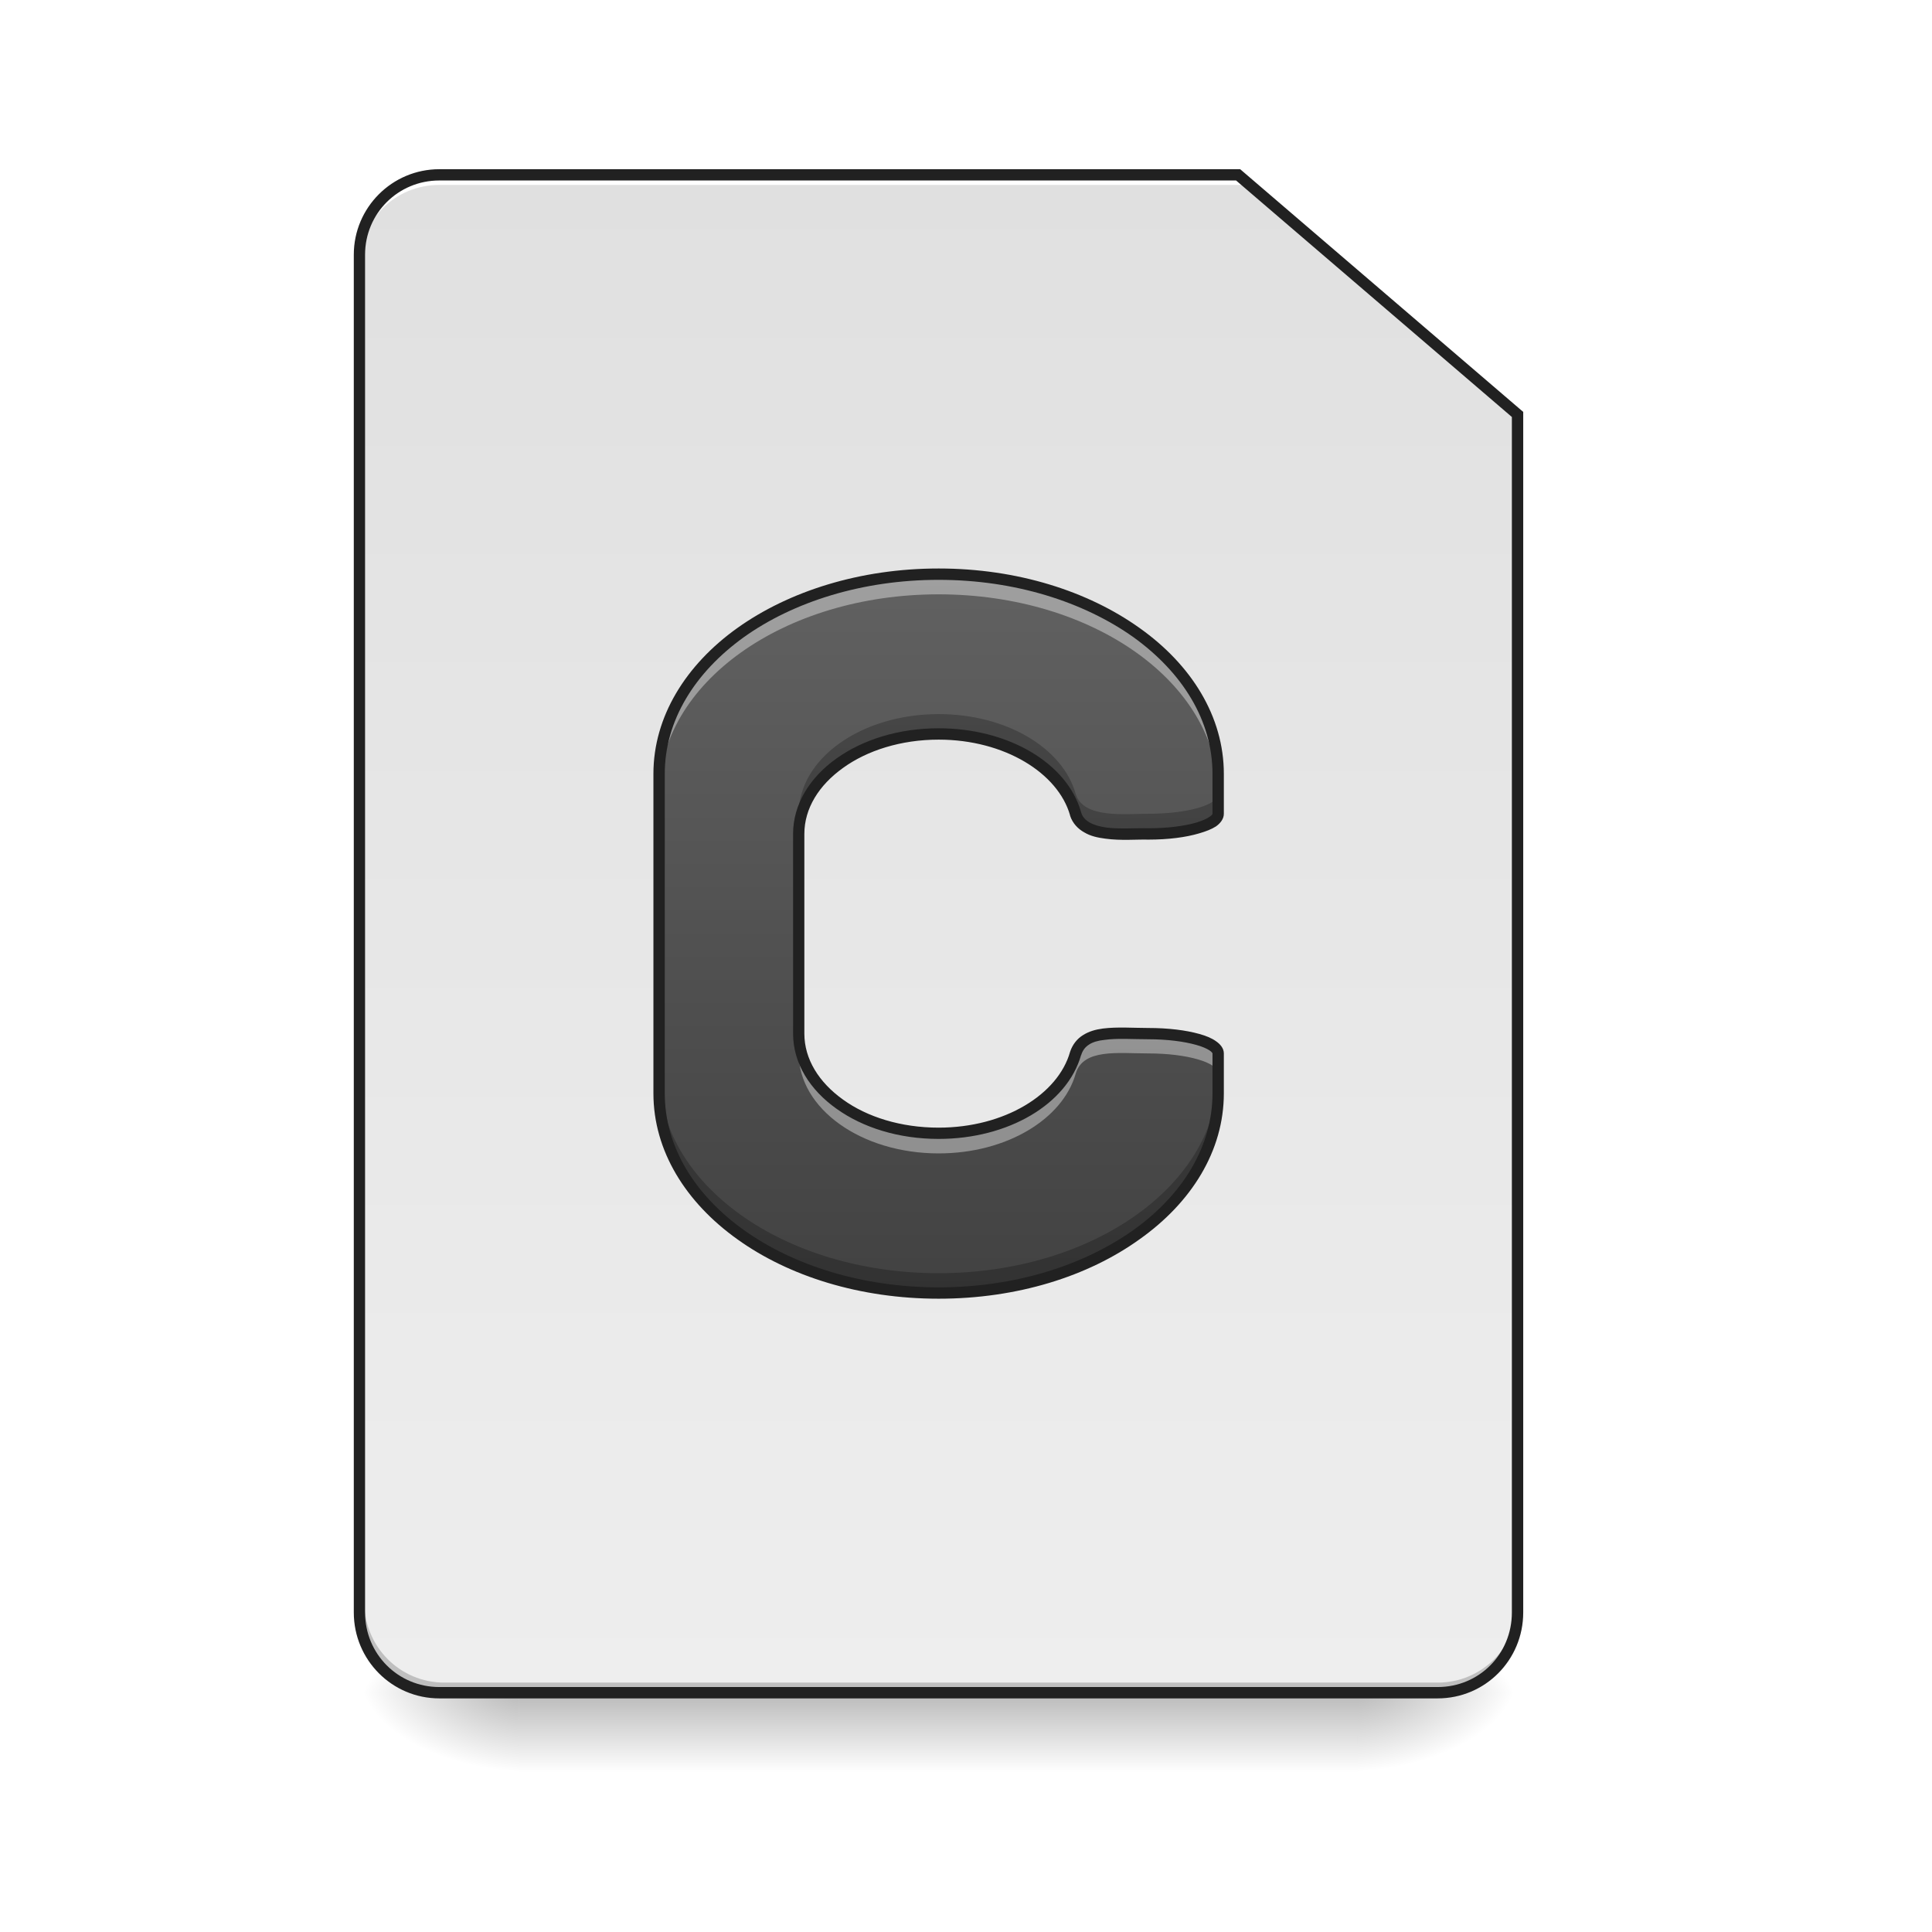
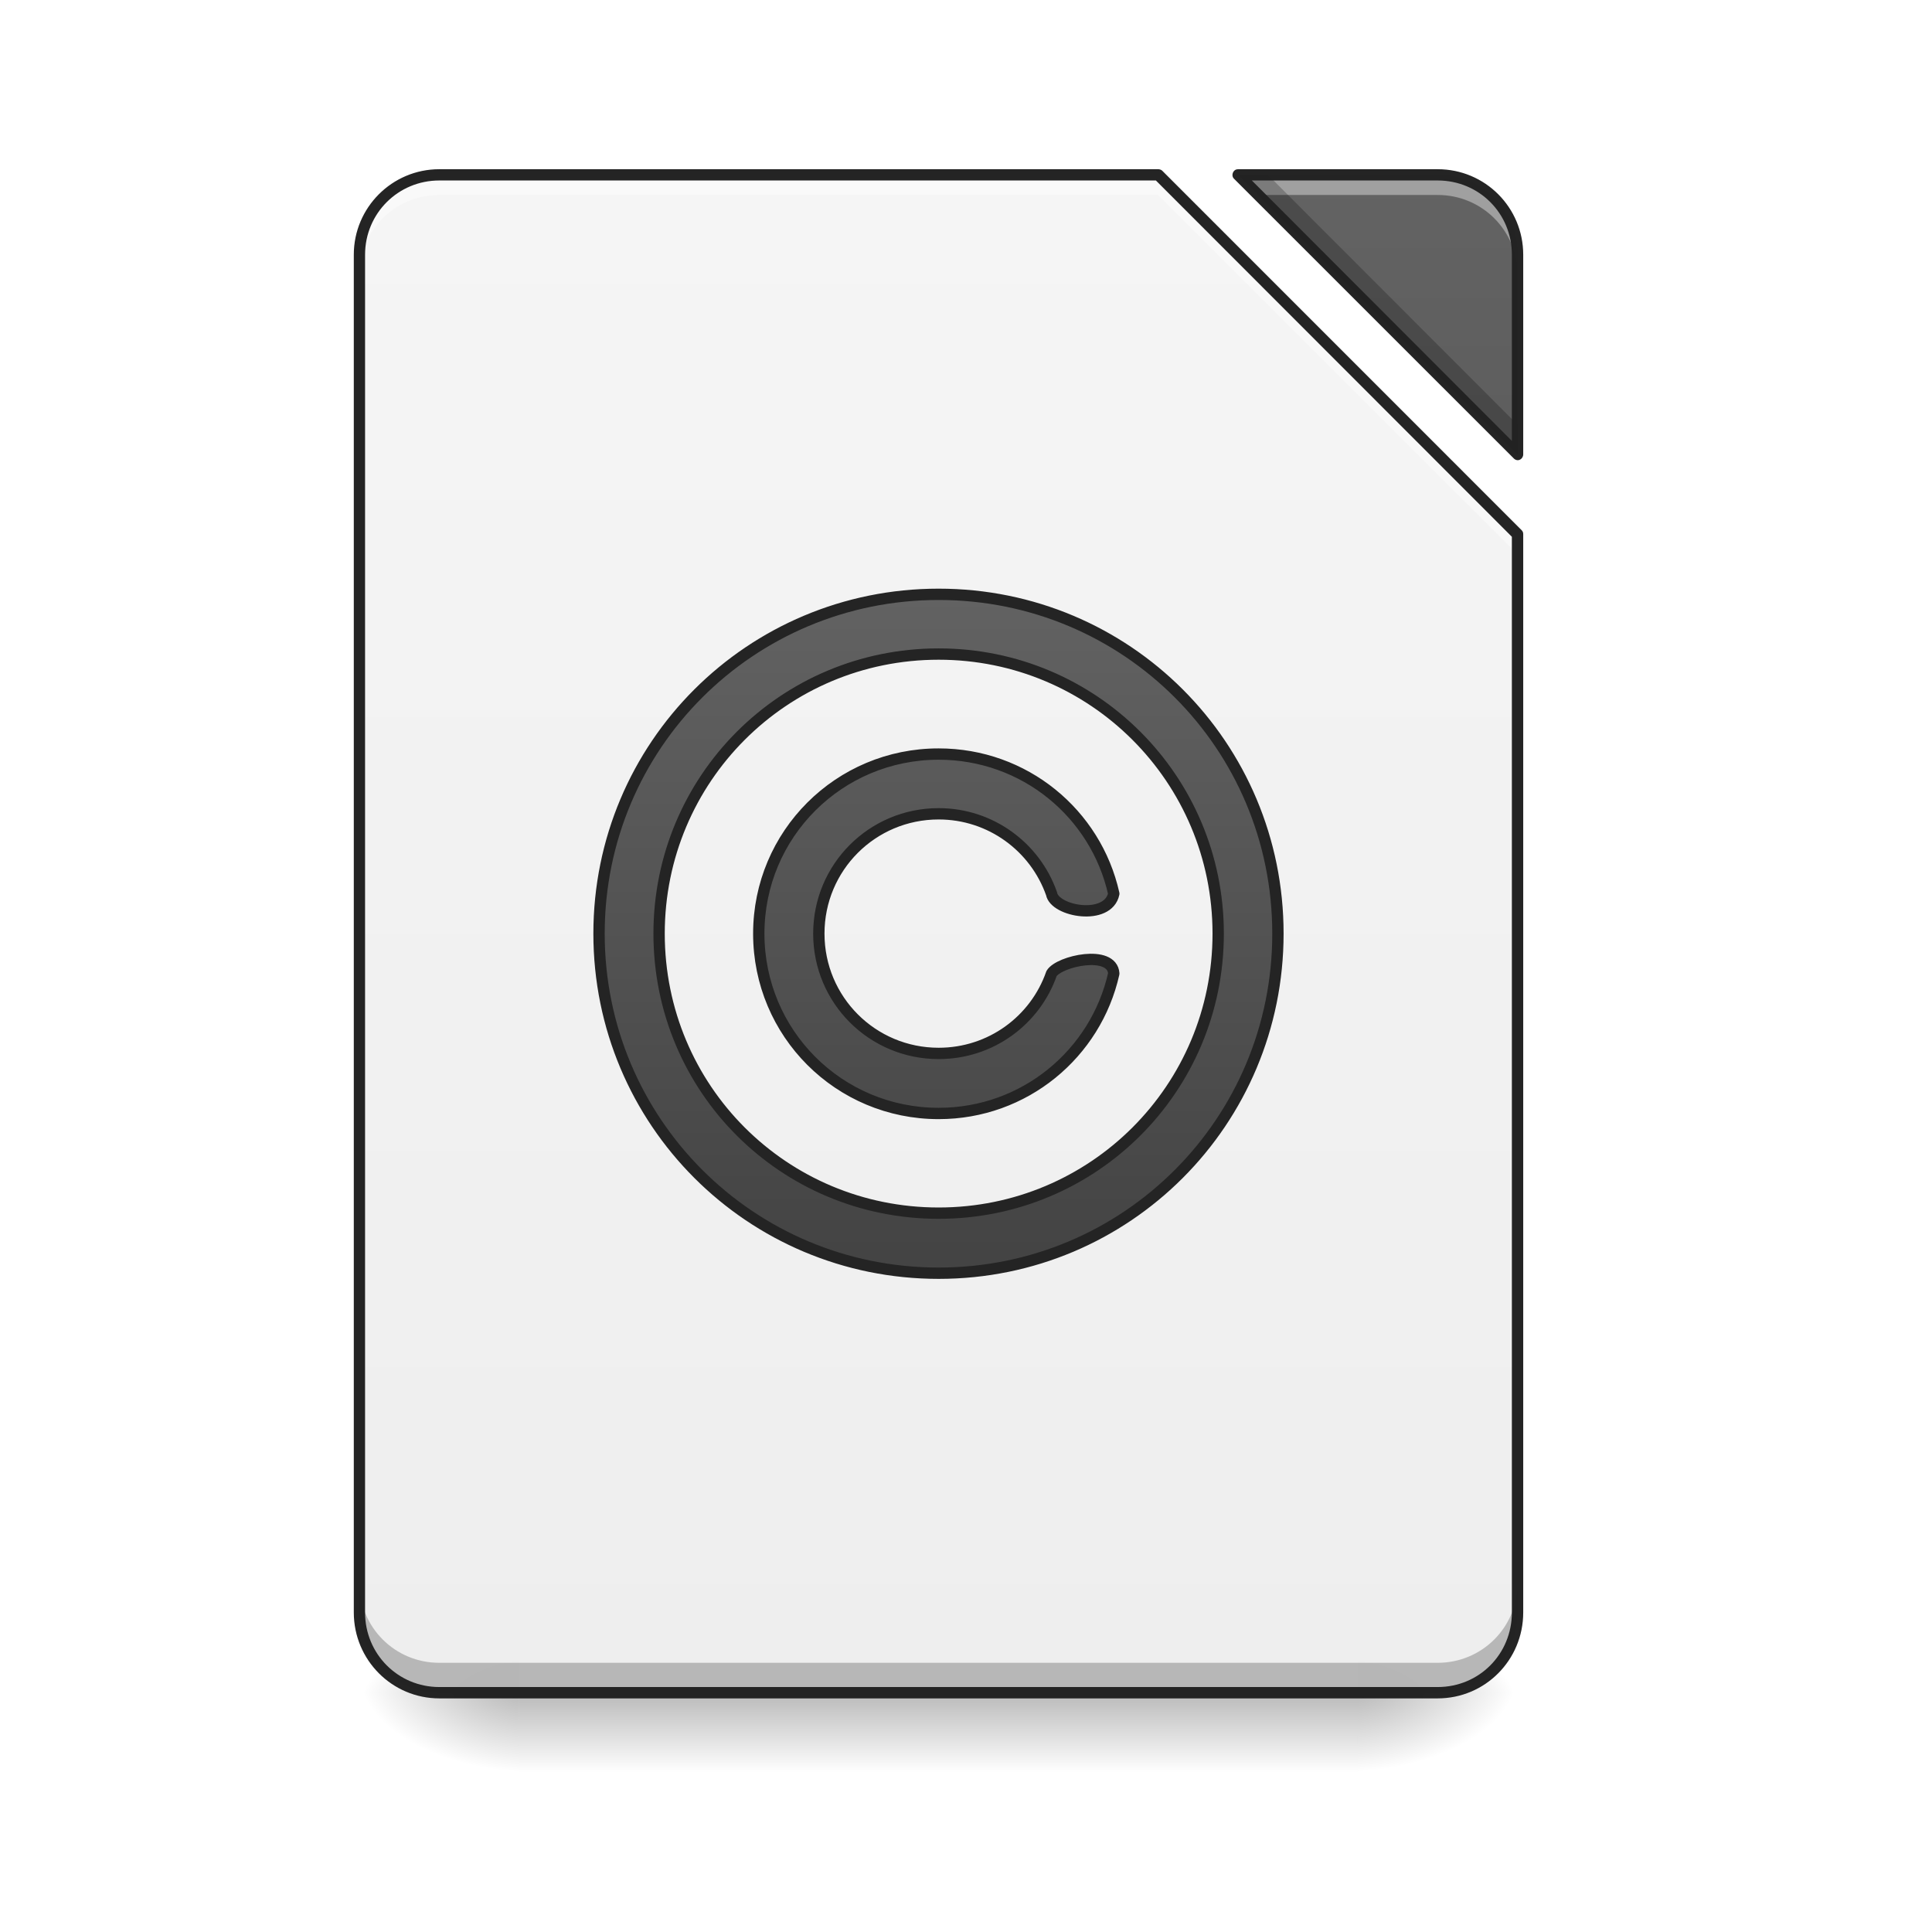
- <svg xmlns="http://www.w3.org/2000/svg" width="24pt" height="24pt" viewBox="0 0 24 24" version="1.1">
+ <svg xmlns="http://www.w3.org/2000/svg" xmlns:xlink="http://www.w3.org/1999/xlink" width="24pt" height="24pt" viewBox="0 0 24 24" version="1.1">
  <defs>
    <linearGradient id="linear0" gradientUnits="userSpaceOnUse" x1="254" y1="233.5" x2="254" y2="254.667" gradientTransform="matrix(0.0468795,0,0,0.0468795,-0.0000028613,10.07909)">
      <stop offset="0" style="stop-color:rgb(0%,0%,0%);stop-opacity:0.275;" />
      <stop offset="1" style="stop-color:rgb(0%,0%,0%);stop-opacity:0;" />
    </linearGradient>
    <radialGradient id="radial0" gradientUnits="userSpaceOnUse" cx="450.909" cy="189.579" fx="450.909" fy="189.579" r="21.167" gradientTransform="matrix(0.000000130628,-0.0585994,-0.105479,-0.0000000761539,36.61728,47.6965)">
      <stop offset="0" style="stop-color:rgb(0%,0%,0%);stop-opacity:0.314;" />
      <stop offset="0.222" style="stop-color:rgb(0%,0%,0%);stop-opacity:0.275;" />
      <stop offset="1" style="stop-color:rgb(0%,0%,0%);stop-opacity:0;" />
    </radialGradient>
    <radialGradient id="radial1" gradientUnits="userSpaceOnUse" cx="450.909" cy="189.579" fx="450.909" fy="189.579" r="21.167" gradientTransform="matrix(-0.000000130628,0.0585994,0.105479,0.0000000761539,-13.29865,-5.645609)">
      <stop offset="0" style="stop-color:rgb(0%,0%,0%);stop-opacity:0.314;" />
      <stop offset="0.222" style="stop-color:rgb(0%,0%,0%);stop-opacity:0.275;" />
      <stop offset="1" style="stop-color:rgb(0%,0%,0%);stop-opacity:0;" />
    </radialGradient>
    <radialGradient id="radial2" gradientUnits="userSpaceOnUse" cx="450.909" cy="189.579" fx="450.909" fy="189.579" r="21.167" gradientTransform="matrix(-0.000000130628,-0.0585994,0.105479,-0.0000000761539,-13.29865,47.6965)">
      <stop offset="0" style="stop-color:rgb(0%,0%,0%);stop-opacity:0.314;" />
      <stop offset="0.222" style="stop-color:rgb(0%,0%,0%);stop-opacity:0.275;" />
      <stop offset="1" style="stop-color:rgb(0%,0%,0%);stop-opacity:0;" />
    </radialGradient>
    <radialGradient id="radial3" gradientUnits="userSpaceOnUse" cx="450.909" cy="189.579" fx="450.909" fy="189.579" r="21.167" gradientTransform="matrix(0.000000130628,0.0585994,-0.105479,0.0000000761539,36.61728,-5.64561)">
      <stop offset="0" style="stop-color:rgb(0%,0%,0%);stop-opacity:0.314;" />
      <stop offset="0.222" style="stop-color:rgb(0%,0%,0%);stop-opacity:0.275;" />
      <stop offset="1" style="stop-color:rgb(0%,0%,0%);stop-opacity:0;" />
    </radialGradient>
-     <linearGradient id="linear1" gradientUnits="userSpaceOnUse" x1="232.833" y1="233.5" x2="232.833" y2="-168.667" gradientTransform="matrix(0.0468795,0,0,0.0468795,0,10.07909)">
+     <filter id="alpha" filterUnits="objectBoundingBox" x="0%" y="0%" width="100%" height="100%">
+       <feColorMatrix type="matrix" in="SourceGraphic" values="0 0 0 0 1 0 0 0 0 1 0 0 0 0 1 0 0 0 1 0" />
+     </filter>
+     <mask id="mask0">
+       <g filter="url(#alpha)">
+         <rect x="0" y="0" width="24" height="24" style="fill:rgb(0%,0%,0%);fill-opacity:0.988;stroke:none;" />
+       </g>
+     </mask>
+     <linearGradient id="linear1" gradientUnits="userSpaceOnUse" x1="940" y1="1695.118" x2="940" y2="175.118" gradientTransform="matrix(0.0124035,0,0,0.0124035,0,0)">
      <stop offset="0" style="stop-color:rgb(93.333%,93.333%,93.333%);stop-opacity:1;" />
-       <stop offset="1" style="stop-color:rgb(87.843%,87.843%,87.843%);stop-opacity:1;" />
+       <stop offset="1" style="stop-color:rgb(96.078%,96.078%,96.078%);stop-opacity:1;" />
    </linearGradient>
-     <linearGradient id="linear2" gradientUnits="userSpaceOnUse" x1="940" y1="1295.118" x2="940" y2="575.118" gradientTransform="matrix(0.0124035,0,0,0.0124035,0,0)">
+     <clipPath id="clip1">
+       <rect x="0" y="0" width="24" height="24" />
+     </clipPath>
+     <g id="surface5" clip-path="url(#clip1)">
+       <path style=" stroke:none;fill-rule:nonzero;fill:url(#linear1);" d="M 5.457 2.172 C 4.906 2.172 4.465 2.613 4.465 3.164 L 4.465 20.031 C 4.465 20.582 4.906 21.027 5.457 21.027 L 17.859 21.027 C 18.41 21.027 18.852 20.582 18.852 20.031 L 18.852 6.637 L 14.387 2.172 Z M 15.379 2.172 L 18.852 5.645 L 18.852 3.164 C 18.852 2.613 18.41 2.172 17.859 2.172 Z M 15.379 2.172 " />
+     </g>
+     <mask id="mask1">
+       <g filter="url(#alpha)">
+         <rect x="0" y="0" width="24" height="24" style="fill:rgb(0%,0%,0%);fill-opacity:0.988;stroke:none;" />
+       </g>
+     </mask>
+     <linearGradient id="linear2" gradientUnits="userSpaceOnUse" x1="940" y1="1695.118" x2="940" y2="175.118" gradientTransform="matrix(0.0124035,0,0,0.0124035,0,0)">
      <stop offset="0" style="stop-color:rgb(25.882%,25.882%,25.882%);stop-opacity:1;" />
      <stop offset="1" style="stop-color:rgb(38.039%,38.039%,38.039%);stop-opacity:1;" />
    </linearGradient>
+     <clipPath id="clip2">
+       <rect x="0" y="0" width="24" height="24" />
+     </clipPath>
+     <g id="surface8" clip-path="url(#clip2)">
+       <path style=" stroke:none;fill-rule:nonzero;fill:url(#linear2);" d="M 15.379 2.172 L 18.852 5.645 L 18.852 3.164 C 18.852 2.613 18.41 2.172 17.859 2.172 Z M 15.379 2.172 " />
+     </g>
+     <mask id="mask2">
+       <g filter="url(#alpha)">
+         <rect x="0" y="0" width="24" height="24" style="fill:rgb(0%,0%,0%);fill-opacity:0.988;stroke:none;" />
+       </g>
+     </mask>
+     <clipPath id="clip3">
+       <rect x="0" y="0" width="24" height="24" />
+     </clipPath>
+     <g id="surface11" clip-path="url(#clip3)">
+       <path style=" stroke:none;fill-rule:nonzero;fill:rgb(100%,100%,100%);fill-opacity:0.392;" d="M 5.457 2.172 C 4.906 2.172 4.465 2.613 4.465 3.164 L 4.465 3.414 C 4.465 2.863 4.906 2.422 5.457 2.422 L 14.387 2.422 L 18.852 6.887 L 18.852 6.637 L 14.387 2.172 Z M 15.379 2.172 L 15.629 2.422 L 17.859 2.422 C 18.41 2.422 18.852 2.863 18.852 3.414 L 18.852 3.164 C 18.852 2.613 18.41 2.172 17.859 2.172 Z M 15.379 2.172 " />
+     </g>
+     <mask id="mask3">
+       <g filter="url(#alpha)">
+         <rect x="0" y="0" width="24" height="24" style="fill:rgb(0%,0%,0%);fill-opacity:0.988;stroke:none;" />
+       </g>
+     </mask>
+     <clipPath id="clip4">
+       <rect x="0" y="0" width="24" height="24" />
+     </clipPath>
+     <g id="surface14" clip-path="url(#clip4)">
+       <path style=" stroke:none;fill-rule:nonzero;fill:rgb(0%,0%,0%);fill-opacity:0.235;" d="M 15.379 2.172 L 18.852 5.645 L 18.852 5.277 L 15.75 2.172 Z M 4.465 19.664 L 4.465 20.031 C 4.465 20.582 4.906 21.027 5.457 21.027 L 17.859 21.027 C 18.41 21.027 18.852 20.582 18.852 20.031 L 18.852 19.664 C 18.852 20.215 18.41 20.656 17.859 20.656 L 5.457 20.656 C 4.906 20.656 4.465 20.215 4.465 19.664 Z M 4.465 19.664 " />
+     </g>
+     <mask id="mask4">
+       <g filter="url(#alpha)">
+         <rect x="0" y="0" width="24" height="24" style="fill:rgb(0%,0%,0%);fill-opacity:0.988;stroke:none;" />
+       </g>
+     </mask>
+     <clipPath id="clip5">
+       <rect x="0" y="0" width="24" height="24" />
+     </clipPath>
+     <g id="surface17" clip-path="url(#clip5)">
+       <path style=" stroke:none;fill-rule:nonzero;fill:rgb(12.941%,12.941%,12.941%);fill-opacity:1;" d="M 5.457 2.102 C 4.871 2.102 4.395 2.578 4.395 3.164 L 4.395 20.031 C 4.395 20.621 4.871 21.098 5.457 21.098 L 17.859 21.098 C 18.449 21.098 18.922 20.621 18.922 20.031 L 18.922 6.637 C 18.922 6.617 18.918 6.602 18.902 6.586 L 14.438 2.121 C 14.426 2.109 14.406 2.102 14.387 2.102 Z M 15.379 2.102 C 15.352 2.102 15.328 2.117 15.316 2.145 C 15.305 2.172 15.309 2.203 15.332 2.223 L 18.805 5.695 C 18.824 5.715 18.855 5.723 18.879 5.711 C 18.906 5.699 18.922 5.672 18.922 5.645 L 18.922 3.164 C 18.922 2.578 18.449 2.102 17.859 2.102 Z M 5.457 2.242 L 14.359 2.242 L 18.781 6.668 L 18.781 20.031 C 18.781 20.547 18.375 20.957 17.859 20.957 L 5.457 20.957 C 4.945 20.957 4.535 20.547 4.535 20.031 L 4.535 3.164 C 4.535 2.652 4.945 2.242 5.457 2.242 Z M 15.551 2.242 L 17.859 2.242 C 18.375 2.242 18.781 2.652 18.781 3.164 L 18.781 5.477 Z M 15.551 2.242 " />
+     </g>
+     <mask id="mask5">
+       <g filter="url(#alpha)">
+         <rect x="0" y="0" width="24" height="24" style="fill:rgb(0%,0%,0%);fill-opacity:0.988;stroke:none;" />
+       </g>
+     </mask>
+     <linearGradient id="linear3" gradientUnits="userSpaceOnUse" x1="940" y1="1255.118" x2="940" y2="575.118" gradientTransform="matrix(1,0,0,1,0,0)">
+       <stop offset="0" style="stop-color:rgb(25.882%,25.882%,25.882%);stop-opacity:1;" />
+       <stop offset="1" style="stop-color:rgb(38.039%,38.039%,38.039%);stop-opacity:1;" />
+     </linearGradient>
+     <clipPath id="clip6">
+       <rect x="0" y="0" width="24" height="24" />
+     </clipPath>
+     <g id="surface20" clip-path="url(#clip6)">
+       <path style="fill-rule:nonzero;fill:url(#linear3);stroke-width:11.339;stroke-linecap:round;stroke-linejoin:round;stroke:rgb(12.941%,12.941%,12.941%);stroke-opacity:1;stroke-miterlimit:4;" d="M 940.068 595.219 C 751.739 595.219 599.943 746.7 599.943 935.029 C 599.943 1123.357 751.739 1275.154 940.068 1275.154 C 1128.396 1275.154 1279.878 1123.357 1279.878 935.029 C 1279.878 746.7 1128.396 595.219 940.068 595.219 Z M 940.068 655.056 C 1095.014 655.056 1220.041 780.083 1220.041 935.029 C 1220.041 1090.29 1095.014 1215.002 940.068 1215.002 C 784.807 1215.002 660.094 1090.29 660.094 935.029 C 660.094 780.083 784.807 655.056 940.068 655.056 Z M 940.068 755.204 C 840.235 755.204 759.927 835.511 759.927 935.029 C 759.927 1034.862 840.235 1115.169 940.068 1115.169 C 1026.044 1115.169 1097.533 1055.332 1115.484 975.025 C 1113.909 950.775 1060.686 962.428 1053.128 975.025 C 1036.751 1021.95 992.346 1055.017 940.068 1055.017 C 873.617 1055.017 820.079 1001.479 820.079 935.029 C 820.079 868.579 873.617 815.04 940.068 815.04 C 992.346 815.04 1036.751 848.423 1053.128 895.033 C 1056.277 912.984 1109.815 922.432 1115.484 895.033 C 1097.533 814.725 1026.044 755.204 940.068 755.204 Z M 940.068 755.204 " transform="matrix(0.0124035,0,0,0.0124035,0,0)" />
+     </g>
  </defs>
  <g id="surface1">
    <path style=" stroke:none;fill-rule:nonzero;fill:url(#linear0);" d="M 6.449 21.027 L 16.867 21.027 L 16.867 22.02 L 6.449 22.02 Z M 6.449 21.027 " />
    <path style=" stroke:none;fill-rule:nonzero;fill:url(#radial0);" d="M 16.867 21.027 L 18.852 21.027 L 18.852 20.031 L 16.867 20.031 Z M 16.867 21.027 " />
    <path style=" stroke:none;fill-rule:nonzero;fill:url(#radial1);" d="M 6.449 21.027 L 4.465 21.027 L 4.465 22.02 L 6.449 22.02 Z M 6.449 21.027 " />
    <path style=" stroke:none;fill-rule:nonzero;fill:url(#radial2);" d="M 6.449 21.027 L 4.465 21.027 L 4.465 20.031 L 6.449 20.031 Z M 6.449 21.027 " />
    <path style=" stroke:none;fill-rule:nonzero;fill:url(#radial3);" d="M 16.867 21.027 L 18.852 21.027 L 18.852 22.02 L 16.867 22.02 Z M 16.867 21.027 " />
-     <path style=" stroke:none;fill-rule:nonzero;fill:url(#linear1);" d="M 5.457 2.172 C 4.906 2.172 4.465 2.613 4.465 3.164 L 4.465 20.031 C 4.465 20.582 4.906 21.027 5.457 21.027 L 17.859 21.027 C 18.41 21.027 18.852 20.582 18.852 20.031 L 18.852 5.148 L 15.379 2.172 Z M 5.457 2.172 " />
-     <path style=" stroke:none;fill-rule:nonzero;fill:rgb(0%,0%,0%);fill-opacity:0.196;" d="M 5.52 21.027 C 4.969 21.027 4.527 20.582 4.527 20.031 L 4.527 19.91 C 4.527 20.457 4.969 20.902 5.52 20.902 L 17.859 20.902 C 18.41 20.902 18.852 20.457 18.852 19.91 L 18.852 20.031 C 18.852 20.582 18.41 21.027 17.859 21.027 Z M 5.52 21.027 " />
-     <path style=" stroke:none;fill-rule:nonzero;fill:rgb(100%,100%,100%);fill-opacity:1;" d="M 5.457 2.172 C 4.906 2.172 4.465 2.613 4.465 3.164 L 4.465 3.289 C 4.465 2.738 4.906 2.297 5.457 2.297 L 15.441 2.297 L 15.441 2.172 Z M 5.457 2.172 " />
-     <path style=" stroke:none;fill-rule:nonzero;fill:rgb(12.941%,12.941%,12.941%);fill-opacity:1;" d="M 5.457 2.102 C 4.871 2.102 4.395 2.578 4.395 3.164 L 4.395 20.031 C 4.395 20.621 4.871 21.098 5.457 21.098 L 17.859 21.098 C 18.449 21.098 18.922 20.621 18.922 20.031 L 18.922 5.117 L 15.406 2.102 Z M 5.457 2.242 L 15.355 2.242 L 18.781 5.18 L 18.781 20.031 C 18.781 20.547 18.375 20.957 17.859 20.957 L 5.457 20.957 C 4.945 20.957 4.535 20.547 4.535 20.031 L 4.535 3.164 C 4.535 2.652 4.945 2.242 5.457 2.242 Z M 5.457 2.242 " />
-     <path style=" stroke:none;fill-rule:nonzero;fill:url(#linear2);" d="M 11.66 7.133 C 9.734 7.133 8.188 8.238 8.188 9.613 L 8.188 13.582 C 8.188 14.957 9.734 16.062 11.66 16.062 C 13.582 16.062 15.133 14.957 15.133 13.582 L 15.133 13.086 C 15.133 12.949 14.746 12.84 14.266 12.84 C 13.891 12.84 13.457 12.777 13.363 13.086 C 13.203 13.656 12.504 14.078 11.66 14.078 C 10.699 14.078 9.922 13.527 9.922 12.84 L 9.922 10.359 C 9.922 9.672 10.699 9.117 11.66 9.117 C 12.504 9.117 13.203 9.543 13.363 10.109 C 13.457 10.422 13.977 10.355 14.266 10.359 C 14.746 10.359 15.133 10.246 15.133 10.109 L 15.133 9.613 C 15.133 8.238 13.582 7.133 11.66 7.133 Z M 11.66 7.133 " />
-     <path style=" stroke:none;fill-rule:nonzero;fill:rgb(100%,100%,100%);fill-opacity:0.392;" d="M 11.66 7.133 C 9.734 7.133 8.188 8.238 8.188 9.613 L 8.188 9.863 C 8.188 8.488 9.734 7.383 11.66 7.383 C 13.582 7.383 15.133 8.488 15.133 9.863 L 15.133 9.613 C 15.133 8.238 13.582 7.133 11.66 7.133 Z M 13.91 12.836 C 13.652 12.836 13.426 12.875 13.363 13.086 C 13.203 13.656 12.504 14.078 11.66 14.078 C 10.699 14.078 9.922 13.527 9.922 12.84 L 9.922 13.086 C 9.922 13.773 10.699 14.328 11.66 14.328 C 12.504 14.328 13.203 13.902 13.363 13.336 C 13.457 13.023 13.891 13.086 14.266 13.086 C 14.746 13.086 15.133 13.199 15.133 13.336 L 15.133 13.086 C 15.133 12.949 14.746 12.84 14.266 12.84 C 14.148 12.84 14.027 12.832 13.91 12.836 Z M 13.91 12.836 " />
-     <path style=" stroke:none;fill-rule:nonzero;fill:rgb(0%,0%,0%);fill-opacity:0.235;" d="M 11.66 8.871 C 10.699 8.871 9.922 9.422 9.922 10.109 L 9.922 10.359 C 9.922 9.672 10.699 9.117 11.66 9.117 C 12.504 9.117 13.203 9.543 13.363 10.109 C 13.457 10.422 13.977 10.355 14.266 10.359 C 14.746 10.359 15.133 10.246 15.133 10.109 L 15.133 9.863 C 15.133 10 14.746 10.109 14.266 10.109 C 13.977 10.109 13.457 10.172 13.363 9.863 C 13.203 9.293 12.504 8.871 11.66 8.871 Z M 8.188 13.336 L 8.188 13.582 C 8.188 14.957 9.734 16.062 11.66 16.062 C 13.582 16.062 15.133 14.957 15.133 13.582 L 15.133 13.336 C 15.133 14.711 13.582 15.816 11.66 15.816 C 9.734 15.816 8.188 14.711 8.188 13.336 Z M 8.188 13.336 " />
-     <path style=" stroke:none;fill-rule:nonzero;fill:rgb(12.941%,12.941%,12.941%);fill-opacity:1;" d="M 11.66 7.062 C 10.684 7.062 9.801 7.344 9.16 7.801 C 8.52 8.258 8.117 8.902 8.117 9.613 L 8.117 13.582 C 8.117 14.297 8.52 14.938 9.16 15.395 C 9.801 15.855 10.684 16.133 11.66 16.133 C 12.637 16.133 13.516 15.855 14.156 15.395 C 14.801 14.938 15.203 14.297 15.203 13.582 L 15.203 13.086 C 15.203 13.02 15.156 12.969 15.105 12.934 C 15.051 12.895 14.98 12.867 14.898 12.844 C 14.73 12.797 14.512 12.77 14.266 12.77 C 14.082 12.77 13.879 12.754 13.699 12.777 C 13.609 12.789 13.527 12.812 13.453 12.859 C 13.383 12.902 13.324 12.973 13.293 13.066 C 13.145 13.594 12.48 14.008 11.66 14.008 C 11.191 14.008 10.77 13.875 10.473 13.66 C 10.172 13.445 9.992 13.156 9.992 12.84 L 9.992 10.359 C 9.992 10.043 10.172 9.754 10.473 9.539 C 10.77 9.324 11.191 9.188 11.66 9.188 C 12.48 9.188 13.145 9.605 13.293 10.129 L 13.293 10.133 C 13.324 10.227 13.391 10.297 13.469 10.34 C 13.547 10.387 13.637 10.406 13.73 10.418 C 13.922 10.445 14.125 10.426 14.262 10.43 L 14.266 10.43 C 14.512 10.43 14.73 10.402 14.898 10.352 C 14.98 10.328 15.051 10.301 15.105 10.266 C 15.156 10.23 15.203 10.176 15.203 10.109 L 15.203 9.613 C 15.203 8.902 14.801 8.258 14.156 7.801 C 13.516 7.344 12.637 7.062 11.66 7.062 Z M 11.66 7.203 C 12.609 7.203 13.461 7.477 14.078 7.914 C 14.691 8.355 15.062 8.953 15.062 9.613 L 15.062 10.109 C 15.062 10.113 15.059 10.125 15.023 10.148 C 14.992 10.172 14.934 10.195 14.859 10.219 C 14.711 10.262 14.5 10.289 14.266 10.289 C 14.113 10.285 13.918 10.301 13.75 10.281 C 13.668 10.27 13.594 10.25 13.539 10.219 C 13.484 10.188 13.445 10.148 13.43 10.09 C 13.258 9.48 12.527 9.047 11.66 9.047 C 11.164 9.047 10.719 9.188 10.391 9.422 C 10.062 9.656 9.852 9.988 9.852 10.359 L 9.852 12.84 C 9.852 13.211 10.062 13.539 10.391 13.773 C 10.719 14.008 11.164 14.148 11.66 14.148 C 12.527 14.148 13.258 13.715 13.43 13.105 L 13.43 13.109 C 13.449 13.047 13.48 13.008 13.527 12.977 C 13.574 12.945 13.641 12.926 13.719 12.918 C 13.875 12.895 14.074 12.91 14.266 12.91 C 14.5 12.91 14.711 12.938 14.859 12.98 C 14.934 13 14.992 13.027 15.023 13.047 C 15.059 13.07 15.062 13.086 15.062 13.086 L 15.062 13.582 C 15.062 14.242 14.691 14.844 14.078 15.281 C 13.461 15.719 12.609 15.992 11.66 15.992 C 10.711 15.992 9.855 15.719 9.242 15.281 C 8.629 14.844 8.258 14.242 8.258 13.582 L 8.258 9.613 C 8.258 8.953 8.629 8.355 9.242 7.914 C 9.855 7.477 10.711 7.203 11.66 7.203 Z M 11.66 7.203 " />
+     <use xlink:href="#surface5" mask="url(#mask0)" />
+     <use xlink:href="#surface8" mask="url(#mask1)" />
+     <use xlink:href="#surface11" mask="url(#mask2)" />
+     <use xlink:href="#surface14" mask="url(#mask3)" />
+     <use xlink:href="#surface17" mask="url(#mask4)" />
+     <use xlink:href="#surface20" mask="url(#mask5)" />
  </g>
</svg>
